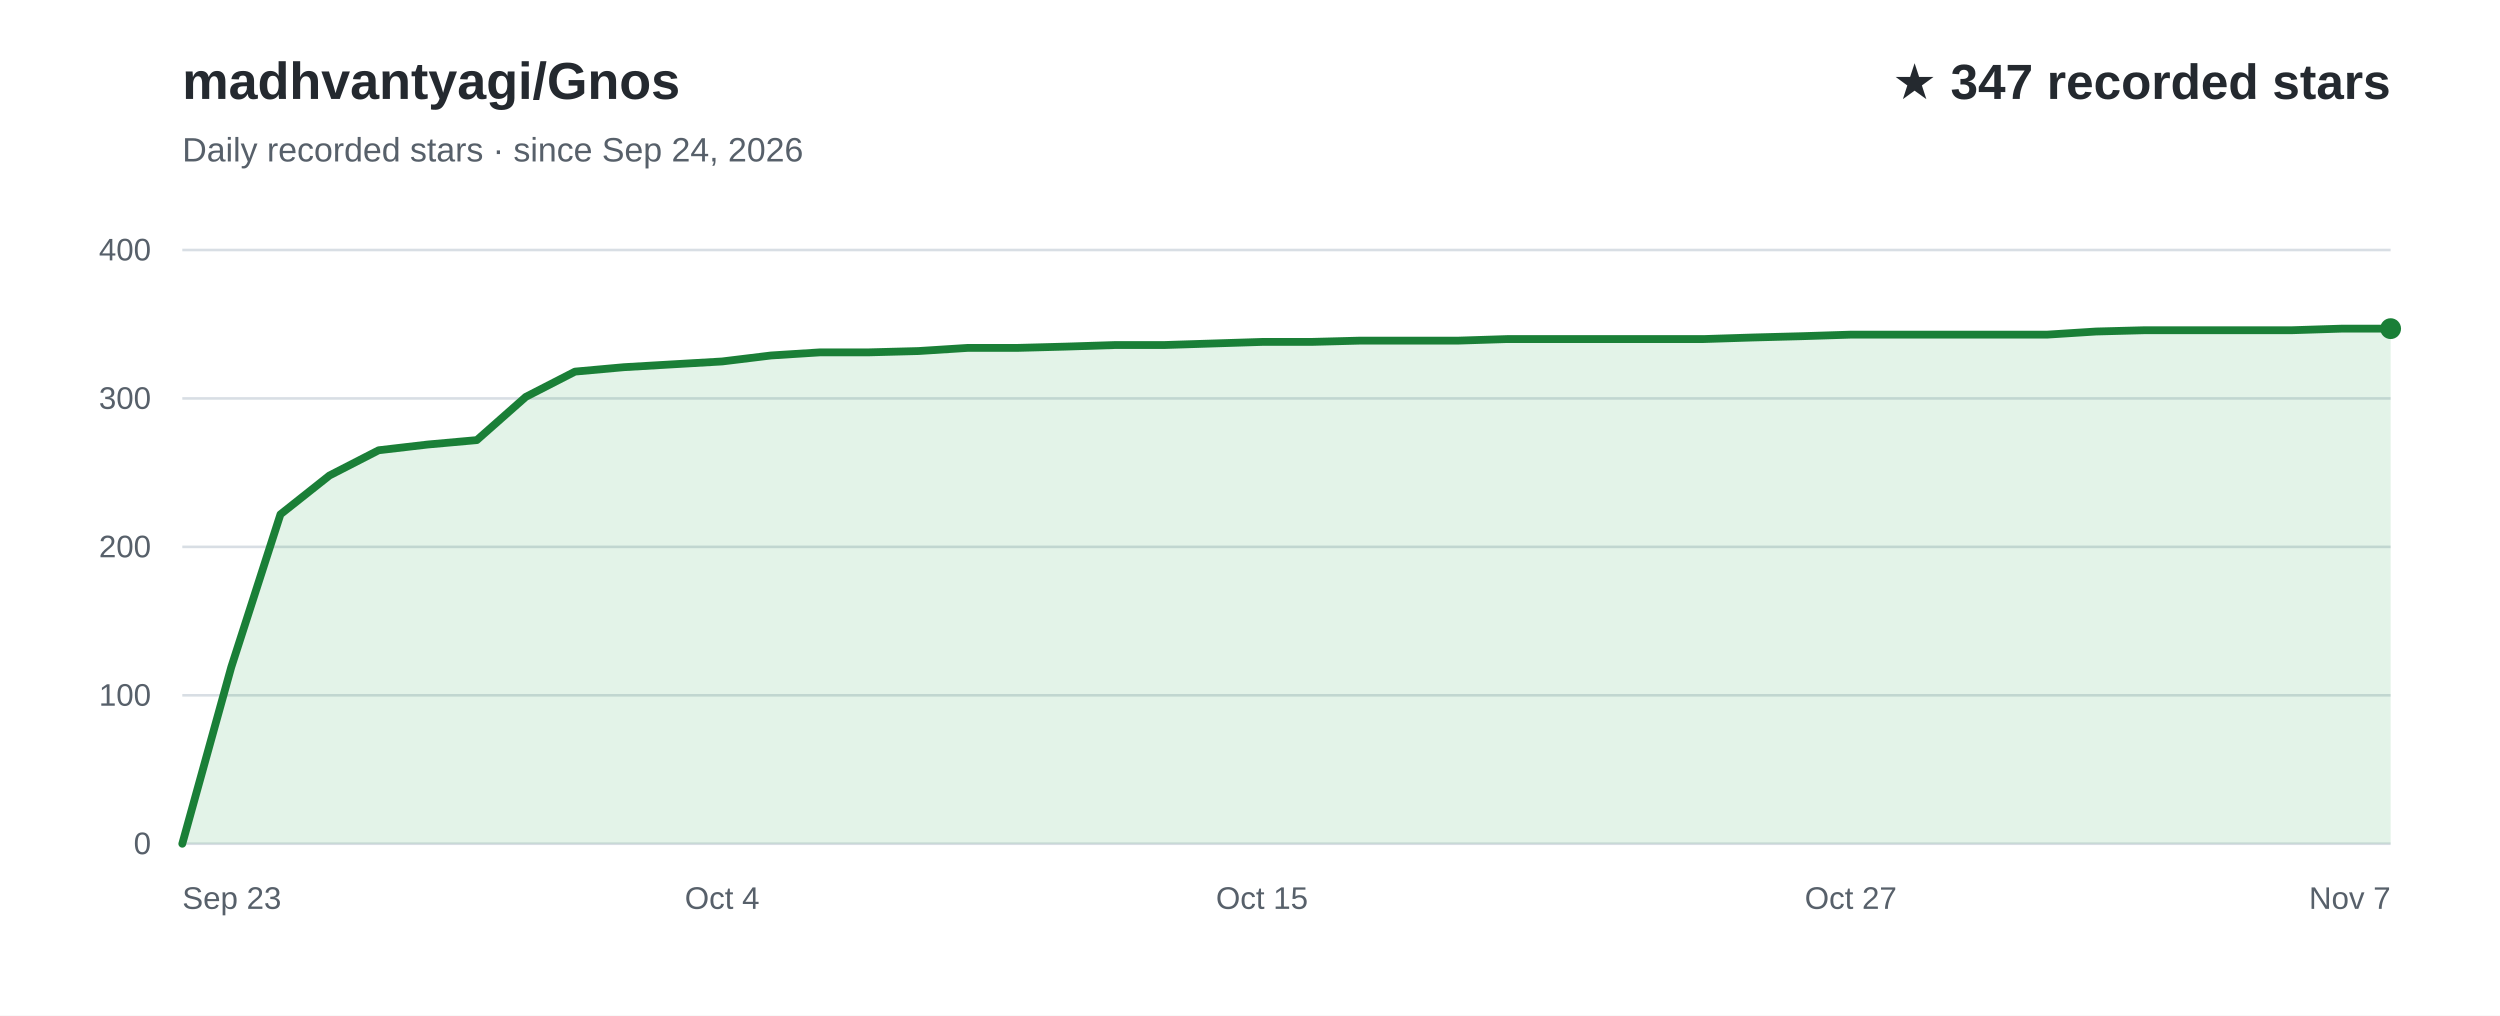
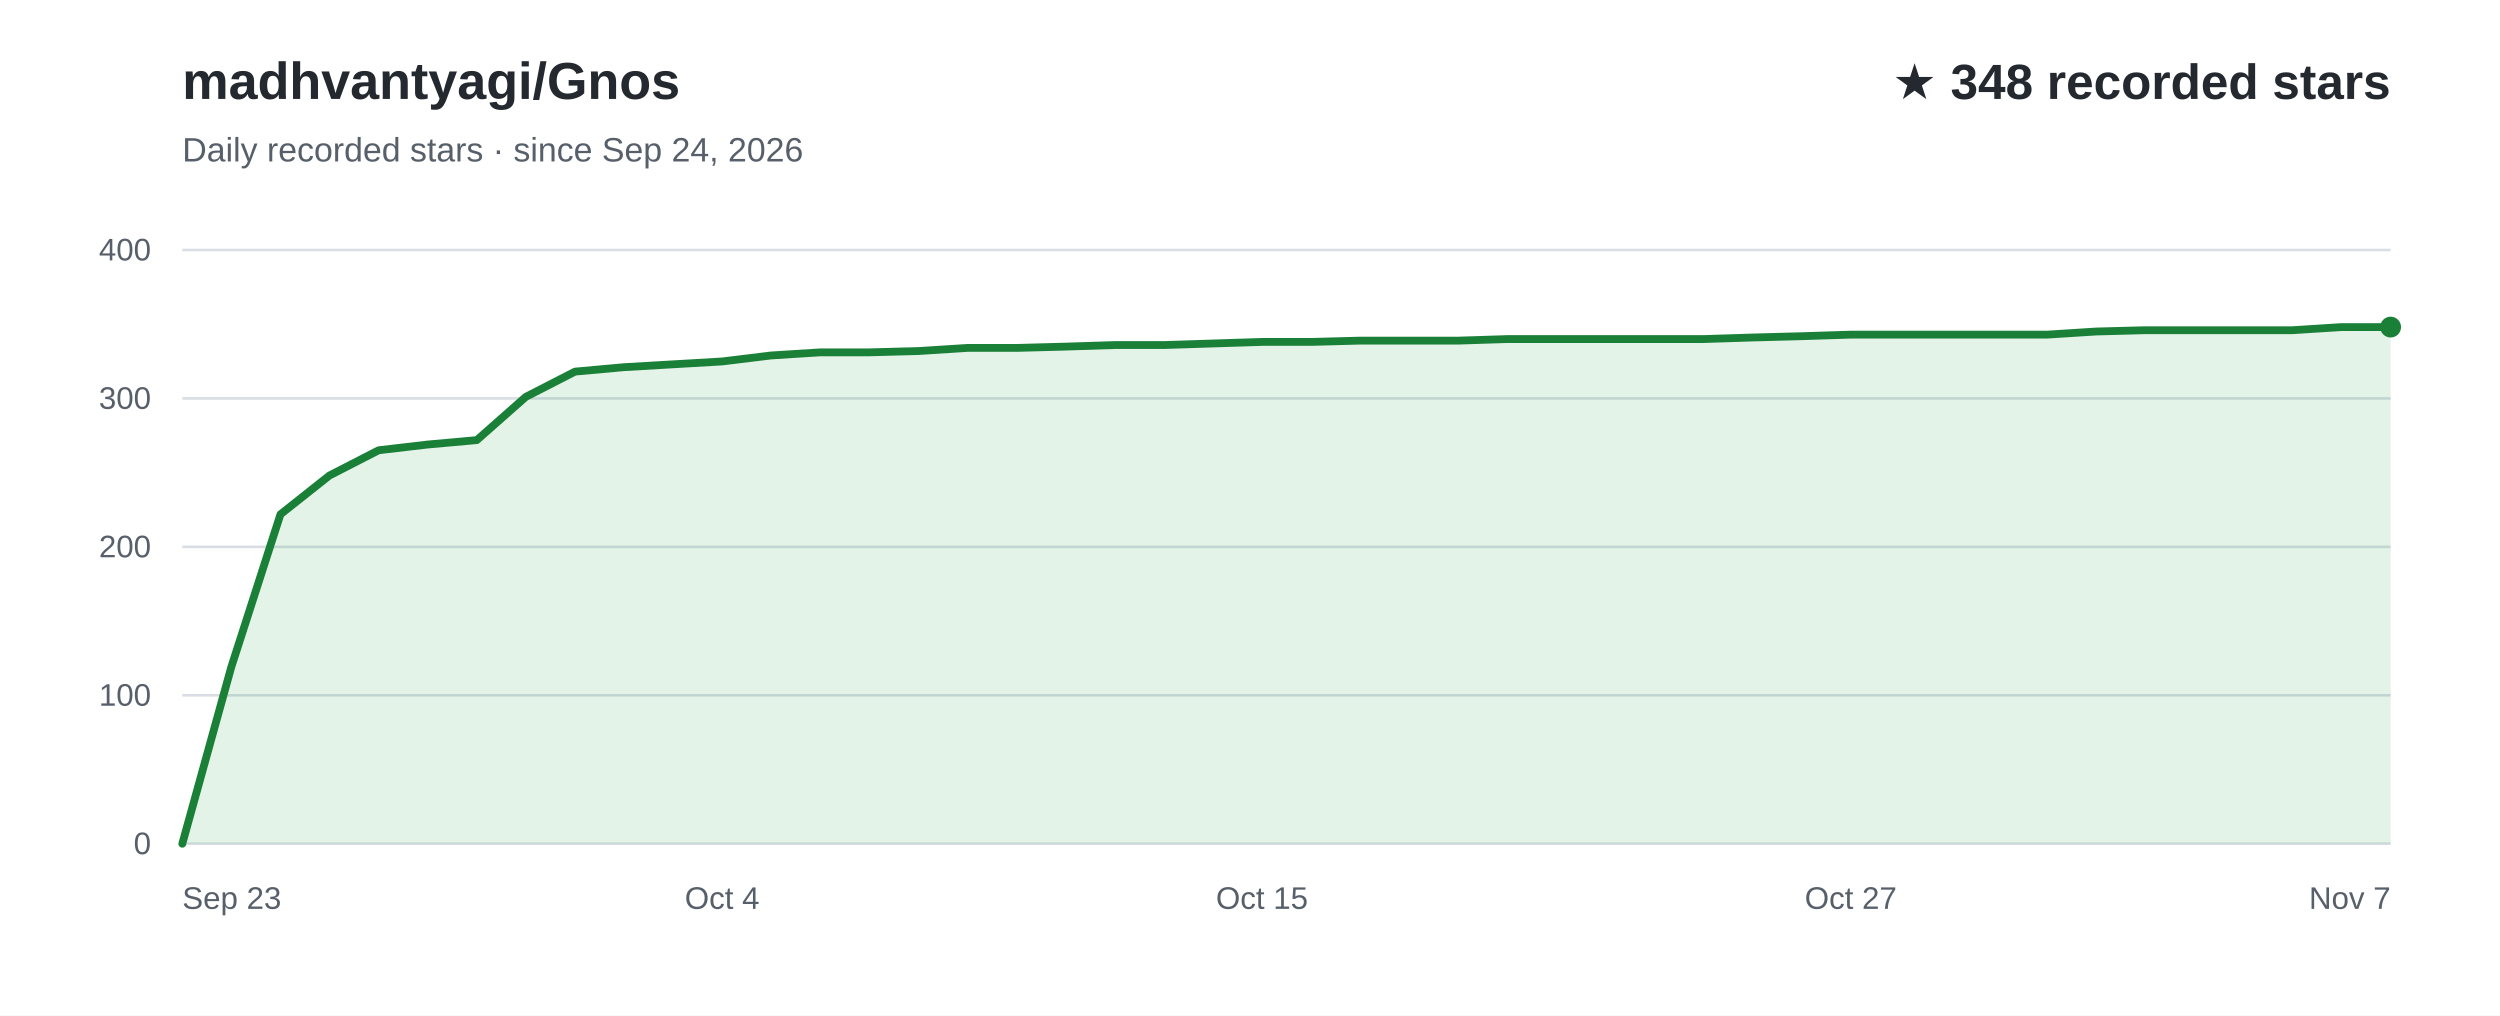
<svg xmlns="http://www.w3.org/2000/svg" width="960" height="390" viewBox="0 0 960 390" role="img" aria-labelledby="title desc" font-family="Arial, Helvetica, sans-serif">
  <rect width="960" height="390" fill="#ffffff" />
  <text x="70" y="38" fill="#24292f" font-size="20" font-weight="700">madhvantyagi/Gnos</text>
  <text x="70" y="62" fill="#57606a" font-size="13">Daily recorded stars · since Sep 24, 2026</text>
-   <text x="918" y="38" text-anchor="end" fill="#24292f" font-size="19" font-weight="700">★ 347 recorded stars</text>
+   <text x="918" y="38" text-anchor="end" fill="#24292f" font-size="19" font-weight="700">★ 348 recorded stars</text>
  <line x1="70" y1="324.0" x2="918" y2="324.0" stroke="#d8dee4" stroke-width="1" />
  <text x="58" y="328.0" text-anchor="end" fill="#57606a" font-size="12">0</text>
  <line x1="70" y1="267.0" x2="918" y2="267.0" stroke="#d8dee4" stroke-width="1" />
  <text x="58" y="271.0" text-anchor="end" fill="#57606a" font-size="12">100</text>
  <line x1="70" y1="210.0" x2="918" y2="210.0" stroke="#d8dee4" stroke-width="1" />
  <text x="58" y="214.0" text-anchor="end" fill="#57606a" font-size="12">200</text>
  <line x1="70" y1="153.0" x2="918" y2="153.0" stroke="#d8dee4" stroke-width="1" />
  <text x="58" y="157.0" text-anchor="end" fill="#57606a" font-size="12">300</text>
  <line x1="70" y1="96.0" x2="918" y2="96.0" stroke="#d8dee4" stroke-width="1" />
  <text x="58" y="100.0" text-anchor="end" fill="#57606a" font-size="12">400</text>
-   <path d="M70.0,324.0 L88.8,256.2 L107.7,197.5 L126.5,182.6 L145.4,172.9 L164.2,170.7 L183.1,169.0 L201.9,152.4 L220.8,142.7 L239.6,141.0 L258.4,139.9 L277.3,138.8 L296.1,136.5 L315.0,135.3 L333.8,135.3 L352.7,134.8 L371.5,133.6 L390.4,133.6 L409.2,133.1 L428.0,132.5 L446.9,132.5 L465.7,131.9 L484.6,131.3 L503.4,131.3 L522.3,130.8 L541.1,130.8 L560.0,130.8 L578.8,130.2 L597.6,130.2 L616.5,130.2 L635.3,130.2 L654.2,130.2 L673.0,129.6 L691.9,129.1 L710.7,128.5 L729.6,128.5 L748.4,128.5 L767.2,128.5 L786.1,128.5 L804.9,127.3 L823.8,126.8 L842.6,126.8 L861.5,126.8 L880.3,126.8 L899.2,126.2 L918.0,126.2 L918.0,324 L70.0,324 Z" fill="#2da44e" fill-opacity="0.13" />
-   <path d="M70.0,324.0 L88.8,256.2 L107.7,197.5 L126.5,182.6 L145.4,172.9 L164.2,170.7 L183.1,169.0 L201.9,152.4 L220.8,142.7 L239.6,141.0 L258.4,139.9 L277.3,138.8 L296.1,136.5 L315.0,135.3 L333.8,135.3 L352.7,134.8 L371.5,133.6 L390.4,133.6 L409.2,133.1 L428.0,132.5 L446.9,132.5 L465.7,131.9 L484.6,131.3 L503.4,131.3 L522.3,130.8 L541.1,130.8 L560.0,130.8 L578.8,130.2 L597.6,130.2 L616.5,130.2 L635.3,130.2 L654.2,130.2 L673.0,129.6 L691.9,129.1 L710.7,128.5 L729.6,128.5 L748.4,128.5 L767.2,128.5 L786.1,128.5 L804.9,127.3 L823.8,126.8 L842.6,126.8 L861.5,126.8 L880.3,126.8 L899.2,126.2 L918.0,126.2" fill="none" stroke="#1a7f37" stroke-width="3" stroke-linecap="round" stroke-linejoin="round" />
+   <path d="M70.0,324.0 L88.8,256.2 L107.7,197.5 L126.5,182.6 L145.4,172.9 L164.2,170.7 L183.1,169.0 L201.9,152.4 L220.8,142.7 L239.6,141.0 L258.4,139.9 L277.3,138.8 L296.1,136.5 L315.0,135.3 L333.8,135.3 L352.7,134.8 L371.5,133.6 L390.4,133.6 L409.2,133.1 L428.0,132.5 L446.9,132.5 L465.7,131.9 L484.6,131.3 L503.4,131.3 L522.3,130.8 L541.1,130.8 L560.0,130.8 L578.8,130.2 L597.6,130.2 L616.5,130.2 L635.3,130.2 L654.2,130.2 L673.0,129.6 L691.9,129.1 L710.7,128.5 L729.6,128.5 L748.4,128.5 L767.2,128.5 L786.1,128.5 L804.9,127.3 L823.8,126.8 L842.6,126.8 L861.5,126.8 L880.3,126.8 L899.2,125.6 L918.0,125.6 L918.0,324 L70.0,324 Z" fill="#2da44e" fill-opacity="0.13" />
+   <path d="M70.0,324.0 L88.8,256.2 L107.7,197.5 L126.5,182.6 L145.4,172.9 L164.2,170.7 L183.1,169.0 L201.9,152.4 L220.8,142.7 L239.6,141.0 L258.4,139.9 L277.3,138.8 L296.1,136.5 L315.0,135.3 L333.8,135.3 L352.7,134.8 L371.5,133.6 L390.4,133.6 L409.2,133.1 L428.0,132.5 L446.9,132.5 L465.7,131.9 L484.6,131.3 L503.4,131.3 L522.3,130.8 L541.1,130.8 L560.0,130.8 L578.8,130.2 L597.6,130.2 L616.5,130.2 L635.3,130.2 L654.2,130.2 L673.0,129.6 L691.9,129.1 L710.7,128.5 L729.6,128.5 L748.4,128.5 L767.2,128.5 L786.1,128.5 L804.9,127.3 L823.8,126.8 L842.6,126.8 L861.5,126.8 L880.3,126.8 L899.2,125.6 L918.0,125.6" fill="none" stroke="#1a7f37" stroke-width="3" stroke-linecap="round" stroke-linejoin="round" />
  <text x="70.0" y="349" text-anchor="start" fill="#57606a" font-size="12">Sep 23</text>
  <text x="277.3" y="349" text-anchor="middle" fill="#57606a" font-size="12">Oct 4</text>
  <text x="484.6" y="349" text-anchor="middle" fill="#57606a" font-size="12">Oct 15</text>
  <text x="710.7" y="349" text-anchor="middle" fill="#57606a" font-size="12">Oct 27</text>
  <text x="918.0" y="349" text-anchor="end" fill="#57606a" font-size="12">Nov 7</text>
-   <circle cx="918.0" cy="126.2" r="4" fill="#1a7f37" />
+   <circle cx="918.0" cy="125.6" r="4" fill="#1a7f37" />
</svg>
